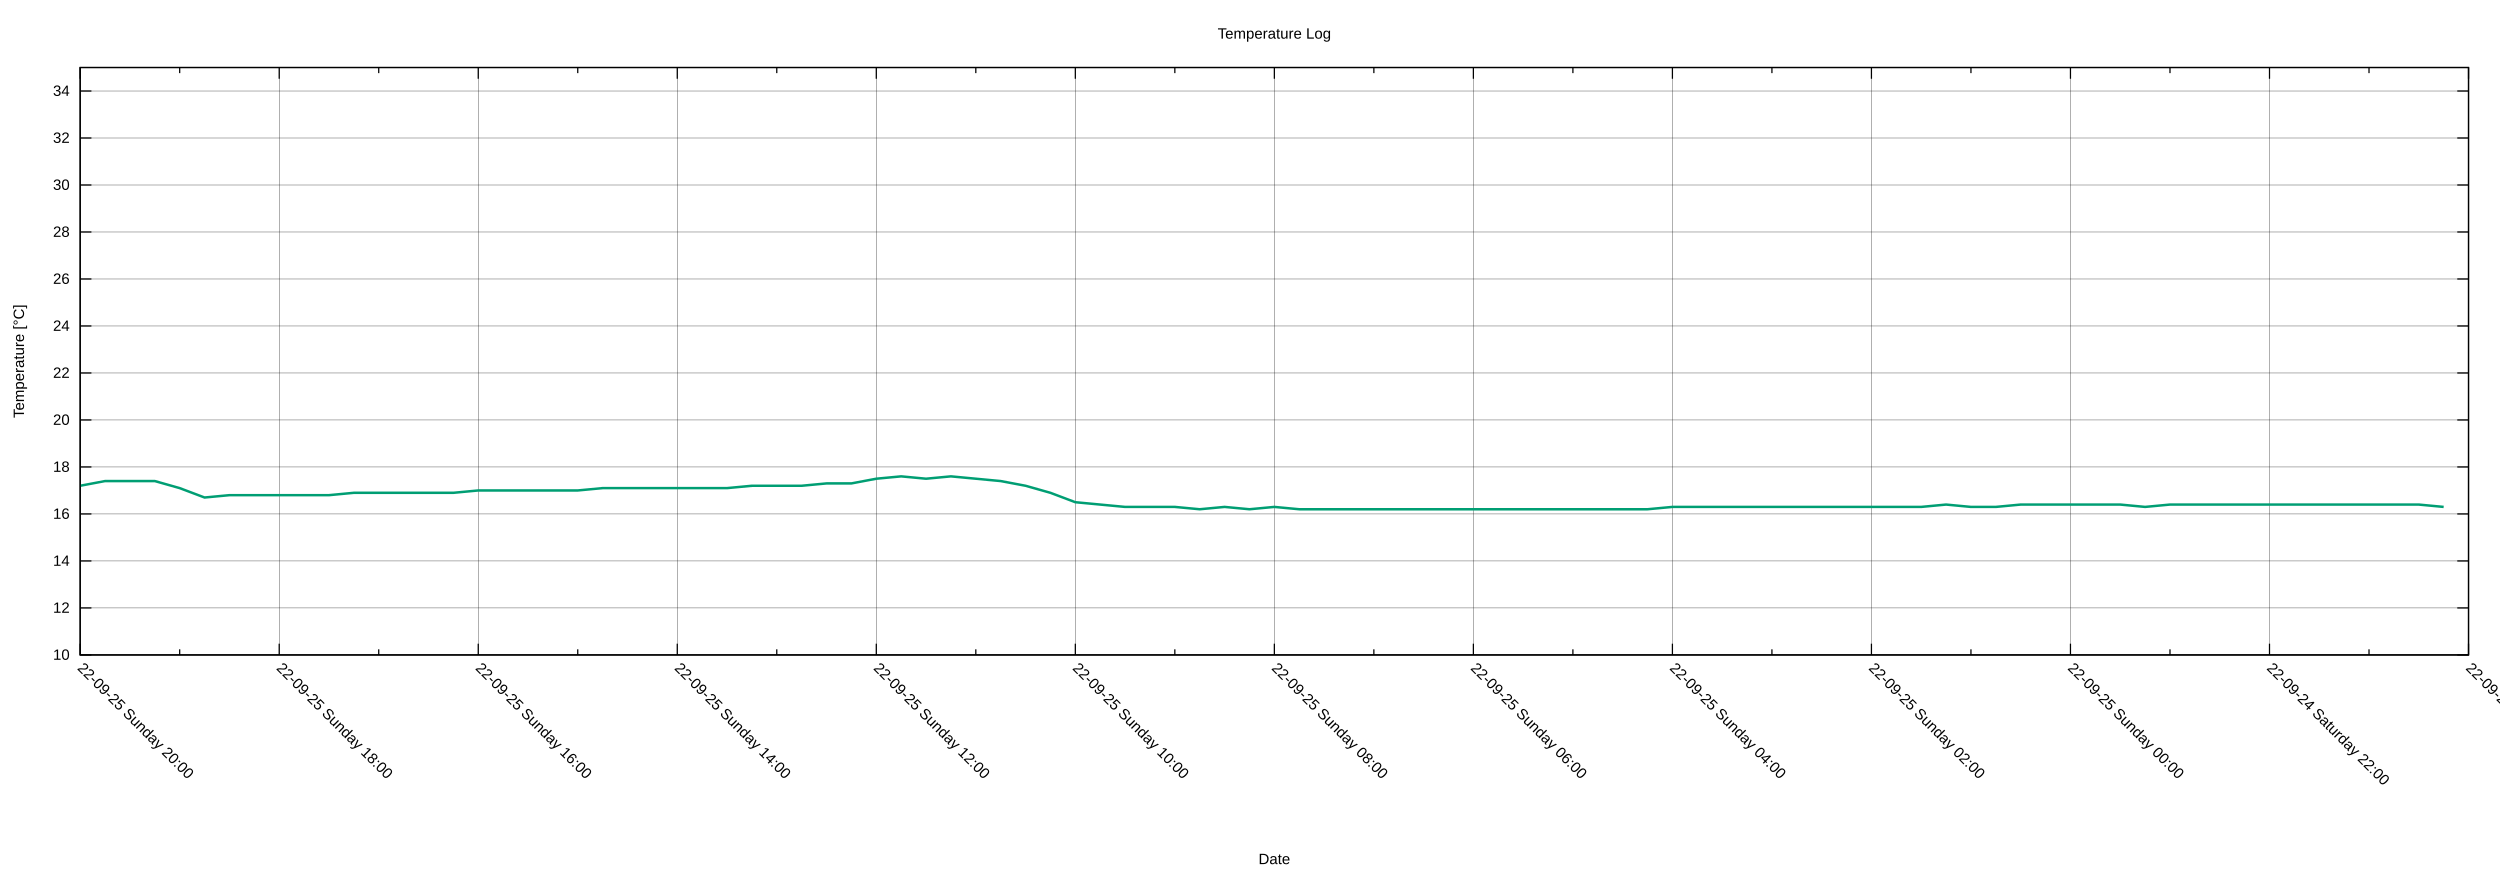
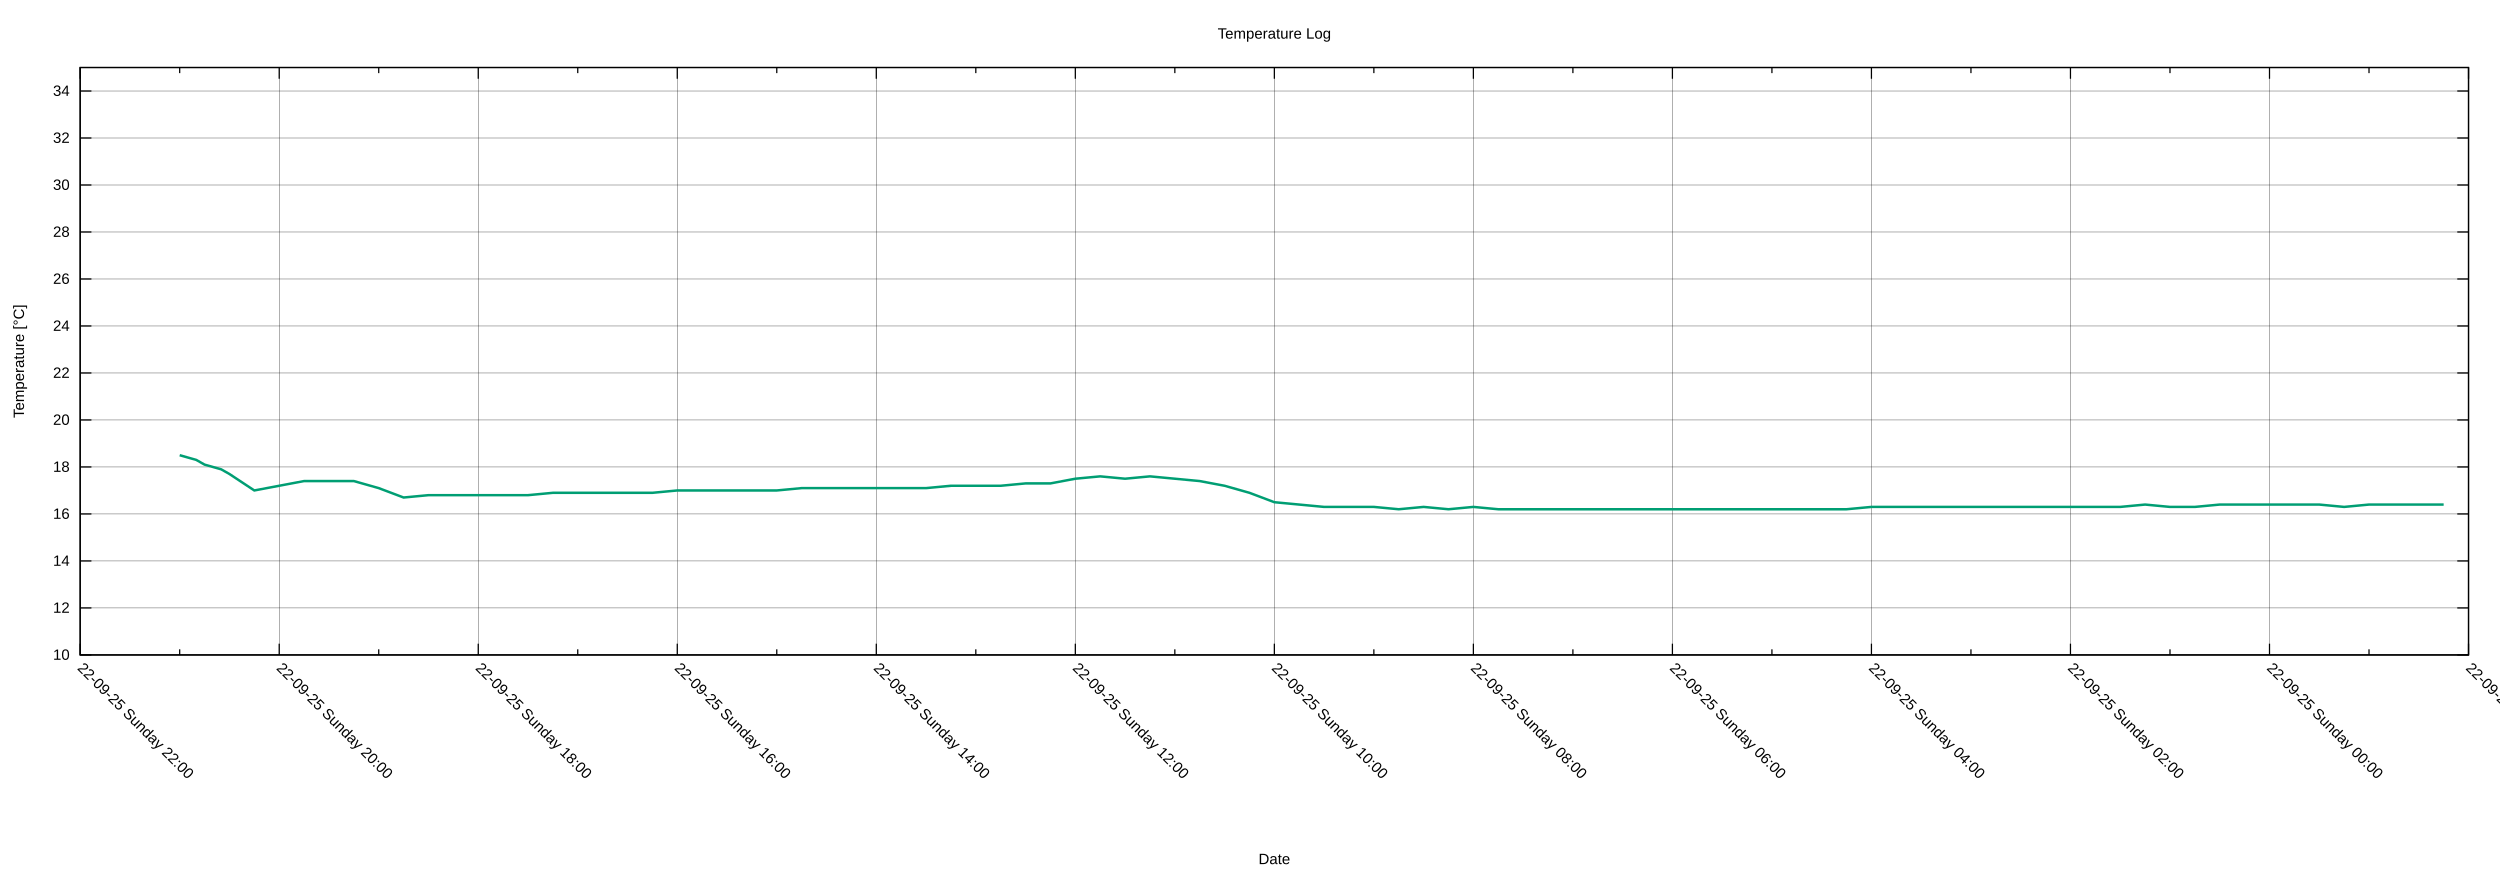
<svg xmlns="http://www.w3.org/2000/svg" xmlns:xlink="http://www.w3.org/1999/xlink" width="2000" height="700" viewBox="0 0 2000 700">
  <g id="gnuplot_canvas">
    <rect x="0" y="0" width="2000" height="700" fill="none" />
    <defs>
      <circle id="gpDot" r="0.5" stroke-width="0.5" stroke="currentColor" />
      <path id="gpPt0" stroke-width="0.222" stroke="currentColor" d="M-1,0 h2 M0,-1 v2" />
      <path id="gpPt1" stroke-width="0.222" stroke="currentColor" d="M-1,-1 L1,1 M1,-1 L-1,1" />
      <path id="gpPt2" stroke-width="0.222" stroke="currentColor" d="M-1,0 L1,0 M0,-1 L0,1 M-1,-1 L1,1 M-1,1 L1,-1" />
      <rect id="gpPt3" stroke-width="0.222" stroke="currentColor" x="-1" y="-1" width="2" height="2" />
      <rect id="gpPt4" stroke-width="0.222" stroke="currentColor" fill="currentColor" x="-1" y="-1" width="2" height="2" />
      <circle id="gpPt5" stroke-width="0.222" stroke="currentColor" cx="0" cy="0" r="1" />
      <use xlink:href="#gpPt5" id="gpPt6" fill="currentColor" stroke="none" />
      <path id="gpPt7" stroke-width="0.222" stroke="currentColor" d="M0,-1.33 L-1.33,0.67 L1.33,0.67 z" />
      <use xlink:href="#gpPt7" id="gpPt8" fill="currentColor" stroke="none" />
      <use xlink:href="#gpPt7" id="gpPt9" stroke="currentColor" transform="rotate(180)" />
      <use xlink:href="#gpPt9" id="gpPt10" fill="currentColor" stroke="none" />
      <use xlink:href="#gpPt3" id="gpPt11" stroke="currentColor" transform="rotate(45)" />
      <use xlink:href="#gpPt11" id="gpPt12" fill="currentColor" stroke="none" />
      <path id="gpPt13" stroke-width="0.222" stroke="currentColor" d="M0,1.330 L1.265,0.411 L0.782,-1.067 L-0.782,-1.076 L-1.265,0.411 z" />
      <use xlink:href="#gpPt13" id="gpPt14" fill="currentColor" stroke="none" />
      <filter id="textbox" filterUnits="objectBoundingBox" x="0" y="0" height="1" width="1">
        <feFlood flood-color="white" flood-opacity="1" result="bgnd" />
        <feComposite in="SourceGraphic" in2="bgnd" operator="atop" />
      </filter>
      <filter id="greybox" filterUnits="objectBoundingBox" x="0" y="0" height="1" width="1">
        <feFlood flood-color="lightgrey" flood-opacity="1" result="grey" />
        <feComposite in="SourceGraphic" in2="grey" operator="atop" />
      </filter>
    </defs>
    <g fill="none" color="white" stroke="currentColor" stroke-width="1.00" stroke-linecap="butt" stroke-linejoin="miter">
</g>
    <g fill="none" color="black" stroke="currentColor" stroke-width="1.00" stroke-linecap="butt" stroke-linejoin="miter">
</g>
    <g fill="none" color="black" stroke="black" stroke-width="0.25" stroke-linecap="butt" stroke-linejoin="miter">
</g>
    <g fill="none" color="black" stroke="currentColor" stroke-width="0.25" stroke-linecap="butt" stroke-linejoin="miter">
      <path stroke="black" class="gridline" d="M64.14,523.95 L1974.82,523.95  " />
    </g>
    <g fill="none" color="black" stroke="black" stroke-width="1.00" stroke-linecap="butt" stroke-linejoin="miter">
</g>
    <g fill="none" color="black" stroke="currentColor" stroke-width="1.00" stroke-linecap="butt" stroke-linejoin="miter">
      <path stroke="black" d="M64.14,523.95 L73.14,523.95 M1974.82,523.95 L1965.82,523.95  " />
      <g transform="translate(55.75,527.85)" stroke="none" fill="black" font-family="Arial" font-size="12.00" text-anchor="end">
        <text>
          <tspan font-family="Arial"> 10</tspan>
        </text>
      </g>
    </g>
    <g fill="none" color="black" stroke="currentColor" stroke-width="1.00" stroke-linecap="butt" stroke-linejoin="miter">
</g>
    <g fill="none" color="black" stroke="black" stroke-width="0.25" stroke-linecap="butt" stroke-linejoin="miter">
</g>
    <g fill="none" color="black" stroke="currentColor" stroke-width="0.25" stroke-linecap="butt" stroke-linejoin="miter">
      <path stroke="black" class="gridline" d="M64.14,486.35 L1974.82,486.35  " />
    </g>
    <g fill="none" color="black" stroke="black" stroke-width="1.00" stroke-linecap="butt" stroke-linejoin="miter">
</g>
    <g fill="none" color="black" stroke="currentColor" stroke-width="1.00" stroke-linecap="butt" stroke-linejoin="miter">
      <path stroke="black" d="M64.14,486.35 L73.14,486.35 M1974.82,486.35 L1965.82,486.35  " />
      <g transform="translate(55.75,490.25)" stroke="none" fill="black" font-family="Arial" font-size="12.00" text-anchor="end">
        <text>
          <tspan font-family="Arial"> 12</tspan>
        </text>
      </g>
    </g>
    <g fill="none" color="black" stroke="currentColor" stroke-width="1.00" stroke-linecap="butt" stroke-linejoin="miter">
</g>
    <g fill="none" color="black" stroke="black" stroke-width="0.25" stroke-linecap="butt" stroke-linejoin="miter">
</g>
    <g fill="none" color="black" stroke="currentColor" stroke-width="0.25" stroke-linecap="butt" stroke-linejoin="miter">
      <path stroke="black" class="gridline" d="M64.14,448.76 L1974.82,448.76  " />
    </g>
    <g fill="none" color="black" stroke="black" stroke-width="1.00" stroke-linecap="butt" stroke-linejoin="miter">
</g>
    <g fill="none" color="black" stroke="currentColor" stroke-width="1.00" stroke-linecap="butt" stroke-linejoin="miter">
      <path stroke="black" d="M64.14,448.76 L73.14,448.76 M1974.82,448.76 L1965.82,448.76  " />
      <g transform="translate(55.75,452.66)" stroke="none" fill="black" font-family="Arial" font-size="12.00" text-anchor="end">
        <text>
          <tspan font-family="Arial"> 14</tspan>
        </text>
      </g>
    </g>
    <g fill="none" color="black" stroke="currentColor" stroke-width="1.00" stroke-linecap="butt" stroke-linejoin="miter">
</g>
    <g fill="none" color="black" stroke="black" stroke-width="0.25" stroke-linecap="butt" stroke-linejoin="miter">
</g>
    <g fill="none" color="black" stroke="currentColor" stroke-width="0.25" stroke-linecap="butt" stroke-linejoin="miter">
      <path stroke="black" class="gridline" d="M64.14,411.16 L1974.82,411.16  " />
    </g>
    <g fill="none" color="black" stroke="black" stroke-width="1.00" stroke-linecap="butt" stroke-linejoin="miter">
</g>
    <g fill="none" color="black" stroke="currentColor" stroke-width="1.00" stroke-linecap="butt" stroke-linejoin="miter">
      <path stroke="black" d="M64.14,411.16 L73.14,411.16 M1974.82,411.16 L1965.82,411.16  " />
      <g transform="translate(55.75,415.06)" stroke="none" fill="black" font-family="Arial" font-size="12.00" text-anchor="end">
        <text>
          <tspan font-family="Arial"> 16</tspan>
        </text>
      </g>
    </g>
    <g fill="none" color="black" stroke="currentColor" stroke-width="1.00" stroke-linecap="butt" stroke-linejoin="miter">
</g>
    <g fill="none" color="black" stroke="black" stroke-width="0.25" stroke-linecap="butt" stroke-linejoin="miter">
</g>
    <g fill="none" color="black" stroke="currentColor" stroke-width="0.25" stroke-linecap="butt" stroke-linejoin="miter">
      <path stroke="black" class="gridline" d="M64.14,373.57 L1974.82,373.57  " />
    </g>
    <g fill="none" color="black" stroke="black" stroke-width="1.00" stroke-linecap="butt" stroke-linejoin="miter">
</g>
    <g fill="none" color="black" stroke="currentColor" stroke-width="1.00" stroke-linecap="butt" stroke-linejoin="miter">
      <path stroke="black" d="M64.14,373.57 L73.14,373.57 M1974.82,373.57 L1965.82,373.57  " />
      <g transform="translate(55.75,377.47)" stroke="none" fill="black" font-family="Arial" font-size="12.00" text-anchor="end">
        <text>
          <tspan font-family="Arial"> 18</tspan>
        </text>
      </g>
    </g>
    <g fill="none" color="black" stroke="currentColor" stroke-width="1.00" stroke-linecap="butt" stroke-linejoin="miter">
</g>
    <g fill="none" color="black" stroke="black" stroke-width="0.25" stroke-linecap="butt" stroke-linejoin="miter">
</g>
    <g fill="none" color="black" stroke="currentColor" stroke-width="0.25" stroke-linecap="butt" stroke-linejoin="miter">
      <path stroke="black" class="gridline" d="M64.14,335.97 L1974.82,335.97  " />
    </g>
    <g fill="none" color="black" stroke="black" stroke-width="1.00" stroke-linecap="butt" stroke-linejoin="miter">
</g>
    <g fill="none" color="black" stroke="currentColor" stroke-width="1.00" stroke-linecap="butt" stroke-linejoin="miter">
      <path stroke="black" d="M64.14,335.97 L73.14,335.97 M1974.82,335.97 L1965.82,335.97  " />
      <g transform="translate(55.75,339.87)" stroke="none" fill="black" font-family="Arial" font-size="12.00" text-anchor="end">
        <text>
          <tspan font-family="Arial"> 20</tspan>
        </text>
      </g>
    </g>
    <g fill="none" color="black" stroke="currentColor" stroke-width="1.00" stroke-linecap="butt" stroke-linejoin="miter">
</g>
    <g fill="none" color="black" stroke="black" stroke-width="0.25" stroke-linecap="butt" stroke-linejoin="miter">
</g>
    <g fill="none" color="black" stroke="currentColor" stroke-width="0.25" stroke-linecap="butt" stroke-linejoin="miter">
      <path stroke="black" class="gridline" d="M64.14,298.38 L1974.82,298.38  " />
    </g>
    <g fill="none" color="black" stroke="black" stroke-width="1.00" stroke-linecap="butt" stroke-linejoin="miter">
</g>
    <g fill="none" color="black" stroke="currentColor" stroke-width="1.00" stroke-linecap="butt" stroke-linejoin="miter">
      <path stroke="black" d="M64.14,298.38 L73.14,298.38 M1974.82,298.38 L1965.82,298.38  " />
      <g transform="translate(55.75,302.28)" stroke="none" fill="black" font-family="Arial" font-size="12.00" text-anchor="end">
        <text>
          <tspan font-family="Arial"> 22</tspan>
        </text>
      </g>
    </g>
    <g fill="none" color="black" stroke="currentColor" stroke-width="1.00" stroke-linecap="butt" stroke-linejoin="miter">
</g>
    <g fill="none" color="black" stroke="black" stroke-width="0.25" stroke-linecap="butt" stroke-linejoin="miter">
</g>
    <g fill="none" color="black" stroke="currentColor" stroke-width="0.25" stroke-linecap="butt" stroke-linejoin="miter">
      <path stroke="black" class="gridline" d="M64.14,260.78 L1974.82,260.78  " />
    </g>
    <g fill="none" color="black" stroke="black" stroke-width="1.00" stroke-linecap="butt" stroke-linejoin="miter">
</g>
    <g fill="none" color="black" stroke="currentColor" stroke-width="1.00" stroke-linecap="butt" stroke-linejoin="miter">
      <path stroke="black" d="M64.14,260.78 L73.14,260.78 M1974.82,260.78 L1965.82,260.78  " />
      <g transform="translate(55.75,264.68)" stroke="none" fill="black" font-family="Arial" font-size="12.00" text-anchor="end">
        <text>
          <tspan font-family="Arial"> 24</tspan>
        </text>
      </g>
    </g>
    <g fill="none" color="black" stroke="currentColor" stroke-width="1.00" stroke-linecap="butt" stroke-linejoin="miter">
</g>
    <g fill="none" color="black" stroke="black" stroke-width="0.25" stroke-linecap="butt" stroke-linejoin="miter">
</g>
    <g fill="none" color="black" stroke="currentColor" stroke-width="0.25" stroke-linecap="butt" stroke-linejoin="miter">
      <path stroke="black" class="gridline" d="M64.14,223.19 L1974.82,223.19  " />
    </g>
    <g fill="none" color="black" stroke="black" stroke-width="1.00" stroke-linecap="butt" stroke-linejoin="miter">
</g>
    <g fill="none" color="black" stroke="currentColor" stroke-width="1.00" stroke-linecap="butt" stroke-linejoin="miter">
      <path stroke="black" d="M64.14,223.19 L73.14,223.19 M1974.82,223.19 L1965.82,223.19  " />
      <g transform="translate(55.75,227.09)" stroke="none" fill="black" font-family="Arial" font-size="12.00" text-anchor="end">
        <text>
          <tspan font-family="Arial"> 26</tspan>
        </text>
      </g>
    </g>
    <g fill="none" color="black" stroke="currentColor" stroke-width="1.00" stroke-linecap="butt" stroke-linejoin="miter">
</g>
    <g fill="none" color="black" stroke="black" stroke-width="0.25" stroke-linecap="butt" stroke-linejoin="miter">
</g>
    <g fill="none" color="black" stroke="currentColor" stroke-width="0.25" stroke-linecap="butt" stroke-linejoin="miter">
      <path stroke="black" class="gridline" d="M64.14,185.59 L1974.82,185.59  " />
    </g>
    <g fill="none" color="black" stroke="black" stroke-width="1.00" stroke-linecap="butt" stroke-linejoin="miter">
</g>
    <g fill="none" color="black" stroke="currentColor" stroke-width="1.00" stroke-linecap="butt" stroke-linejoin="miter">
      <path stroke="black" d="M64.14,185.59 L73.14,185.59 M1974.82,185.59 L1965.82,185.59  " />
      <g transform="translate(55.75,189.49)" stroke="none" fill="black" font-family="Arial" font-size="12.00" text-anchor="end">
        <text>
          <tspan font-family="Arial"> 28</tspan>
        </text>
      </g>
    </g>
    <g fill="none" color="black" stroke="currentColor" stroke-width="1.00" stroke-linecap="butt" stroke-linejoin="miter">
</g>
    <g fill="none" color="black" stroke="black" stroke-width="0.25" stroke-linecap="butt" stroke-linejoin="miter">
</g>
    <g fill="none" color="black" stroke="currentColor" stroke-width="0.25" stroke-linecap="butt" stroke-linejoin="miter">
      <path stroke="black" class="gridline" d="M64.14,148.00 L1974.82,148.00  " />
    </g>
    <g fill="none" color="black" stroke="black" stroke-width="1.00" stroke-linecap="butt" stroke-linejoin="miter">
</g>
    <g fill="none" color="black" stroke="currentColor" stroke-width="1.00" stroke-linecap="butt" stroke-linejoin="miter">
      <path stroke="black" d="M64.14,148.00 L73.14,148.00 M1974.82,148.00 L1965.82,148.00  " />
      <g transform="translate(55.75,151.90)" stroke="none" fill="black" font-family="Arial" font-size="12.00" text-anchor="end">
        <text>
          <tspan font-family="Arial"> 30</tspan>
        </text>
      </g>
    </g>
    <g fill="none" color="black" stroke="currentColor" stroke-width="1.00" stroke-linecap="butt" stroke-linejoin="miter">
</g>
    <g fill="none" color="black" stroke="black" stroke-width="0.25" stroke-linecap="butt" stroke-linejoin="miter">
</g>
    <g fill="none" color="black" stroke="currentColor" stroke-width="0.25" stroke-linecap="butt" stroke-linejoin="miter">
      <path stroke="black" class="gridline" d="M64.14,110.40 L1974.82,110.40  " />
    </g>
    <g fill="none" color="black" stroke="black" stroke-width="1.00" stroke-linecap="butt" stroke-linejoin="miter">
</g>
    <g fill="none" color="black" stroke="currentColor" stroke-width="1.00" stroke-linecap="butt" stroke-linejoin="miter">
      <path stroke="black" d="M64.14,110.40 L73.14,110.40 M1974.82,110.40 L1965.82,110.40  " />
      <g transform="translate(55.75,114.30)" stroke="none" fill="black" font-family="Arial" font-size="12.00" text-anchor="end">
        <text>
          <tspan font-family="Arial"> 32</tspan>
        </text>
      </g>
    </g>
    <g fill="none" color="black" stroke="currentColor" stroke-width="1.00" stroke-linecap="butt" stroke-linejoin="miter">
</g>
    <g fill="none" color="black" stroke="black" stroke-width="0.25" stroke-linecap="butt" stroke-linejoin="miter">
</g>
    <g fill="none" color="black" stroke="currentColor" stroke-width="0.25" stroke-linecap="butt" stroke-linejoin="miter">
      <path stroke="black" class="gridline" d="M64.14,72.81 L1974.82,72.81  " />
    </g>
    <g fill="none" color="black" stroke="black" stroke-width="1.00" stroke-linecap="butt" stroke-linejoin="miter">
</g>
    <g fill="none" color="black" stroke="currentColor" stroke-width="1.00" stroke-linecap="butt" stroke-linejoin="miter">
      <path stroke="black" d="M64.14,72.81 L73.14,72.81 M1974.82,72.81 L1965.82,72.81  " />
      <g transform="translate(55.75,76.71)" stroke="none" fill="black" font-family="Arial" font-size="12.00" text-anchor="end">
        <text>
          <tspan font-family="Arial"> 34</tspan>
        </text>
      </g>
    </g>
    <g fill="none" color="black" stroke="currentColor" stroke-width="1.00" stroke-linecap="butt" stroke-linejoin="miter">
</g>
    <g fill="none" color="black" stroke="black" stroke-width="0.25" stroke-linecap="butt" stroke-linejoin="miter">
</g>
    <g fill="none" color="black" stroke="currentColor" stroke-width="0.25" stroke-linecap="butt" stroke-linejoin="miter">
      <path stroke="black" class="gridline" d="M1974.82,523.95 L1974.82,54.01  " />
    </g>
    <g fill="none" color="black" stroke="black" stroke-width="1.00" stroke-linecap="butt" stroke-linejoin="miter">
</g>
    <g fill="none" color="black" stroke="currentColor" stroke-width="1.00" stroke-linecap="butt" stroke-linejoin="miter">
      <path stroke="black" d="M1974.82,523.95 L1974.82,514.95 M1974.82,54.01 L1974.82,63.01  " />
      <g transform="translate(1972.06,535.10) rotate(45)" stroke="none" fill="black" font-family="Arial" font-size="12.00" text-anchor="start">
        <text>
-           <tspan font-family="Arial">22-09-24 Saturday 20:00</tspan>
+           <tspan font-family="Arial">22-09-24 Saturday 22:00</tspan>
        </text>
      </g>
    </g>
    <g fill="none" color="black" stroke="currentColor" stroke-width="1.00" stroke-linecap="butt" stroke-linejoin="miter">
      <path stroke="black" d="M1895.21,523.95 L1895.21,519.45 M1895.21,54.01 L1895.21,58.51  " />
    </g>
    <g fill="none" color="black" stroke="black" stroke-width="0.25" stroke-linecap="butt" stroke-linejoin="miter">
</g>
    <g fill="none" color="black" stroke="currentColor" stroke-width="0.25" stroke-linecap="butt" stroke-linejoin="miter">
      <path stroke="black" class="gridline" d="M1815.60,523.95 L1815.60,54.01  " />
    </g>
    <g fill="none" color="black" stroke="black" stroke-width="1.00" stroke-linecap="butt" stroke-linejoin="miter">
</g>
    <g fill="none" color="black" stroke="currentColor" stroke-width="1.00" stroke-linecap="butt" stroke-linejoin="miter">
      <path stroke="black" d="M1815.60,523.95 L1815.60,514.95 M1815.60,54.01 L1815.60,63.01  " />
      <g transform="translate(1812.84,535.10) rotate(45)" stroke="none" fill="black" font-family="Arial" font-size="12.00" text-anchor="start">
        <text>
-           <tspan font-family="Arial">22-09-24 Saturday 22:00</tspan>
+           <tspan font-family="Arial">22-09-25 Sunday 00:00</tspan>
        </text>
      </g>
    </g>
    <g fill="none" color="black" stroke="currentColor" stroke-width="1.00" stroke-linecap="butt" stroke-linejoin="miter">
      <path stroke="black" d="M1735.99,523.95 L1735.99,519.45 M1735.99,54.01 L1735.99,58.51  " />
    </g>
    <g fill="none" color="black" stroke="black" stroke-width="0.25" stroke-linecap="butt" stroke-linejoin="miter">
</g>
    <g fill="none" color="black" stroke="currentColor" stroke-width="0.25" stroke-linecap="butt" stroke-linejoin="miter">
      <path stroke="black" class="gridline" d="M1656.37,523.95 L1656.37,54.01  " />
    </g>
    <g fill="none" color="black" stroke="black" stroke-width="1.00" stroke-linecap="butt" stroke-linejoin="miter">
</g>
    <g fill="none" color="black" stroke="currentColor" stroke-width="1.00" stroke-linecap="butt" stroke-linejoin="miter">
      <path stroke="black" d="M1656.37,523.95 L1656.37,514.95 M1656.37,54.01 L1656.37,63.01  " />
      <g transform="translate(1653.61,535.10) rotate(45)" stroke="none" fill="black" font-family="Arial" font-size="12.00" text-anchor="start">
        <text>
-           <tspan font-family="Arial">22-09-25 Sunday 00:00</tspan>
+           <tspan font-family="Arial">22-09-25 Sunday 02:00</tspan>
        </text>
      </g>
    </g>
    <g fill="none" color="black" stroke="currentColor" stroke-width="1.00" stroke-linecap="butt" stroke-linejoin="miter">
      <path stroke="black" d="M1576.76,523.95 L1576.76,519.45 M1576.76,54.01 L1576.76,58.51  " />
    </g>
    <g fill="none" color="black" stroke="black" stroke-width="0.25" stroke-linecap="butt" stroke-linejoin="miter">
</g>
    <g fill="none" color="black" stroke="currentColor" stroke-width="0.25" stroke-linecap="butt" stroke-linejoin="miter">
      <path stroke="black" class="gridline" d="M1497.15,523.95 L1497.15,54.01  " />
    </g>
    <g fill="none" color="black" stroke="black" stroke-width="1.00" stroke-linecap="butt" stroke-linejoin="miter">
</g>
    <g fill="none" color="black" stroke="currentColor" stroke-width="1.00" stroke-linecap="butt" stroke-linejoin="miter">
      <path stroke="black" d="M1497.15,523.95 L1497.15,514.95 M1497.15,54.01 L1497.15,63.01  " />
      <g transform="translate(1494.39,535.10) rotate(45)" stroke="none" fill="black" font-family="Arial" font-size="12.00" text-anchor="start">
        <text>
-           <tspan font-family="Arial">22-09-25 Sunday 02:00</tspan>
+           <tspan font-family="Arial">22-09-25 Sunday 04:00</tspan>
        </text>
      </g>
    </g>
    <g fill="none" color="black" stroke="currentColor" stroke-width="1.00" stroke-linecap="butt" stroke-linejoin="miter">
      <path stroke="black" d="M1417.54,523.95 L1417.54,519.45 M1417.54,54.01 L1417.54,58.51  " />
    </g>
    <g fill="none" color="black" stroke="black" stroke-width="0.25" stroke-linecap="butt" stroke-linejoin="miter">
</g>
    <g fill="none" color="black" stroke="currentColor" stroke-width="0.25" stroke-linecap="butt" stroke-linejoin="miter">
      <path stroke="black" class="gridline" d="M1337.93,523.95 L1337.93,54.01  " />
    </g>
    <g fill="none" color="black" stroke="black" stroke-width="1.00" stroke-linecap="butt" stroke-linejoin="miter">
</g>
    <g fill="none" color="black" stroke="currentColor" stroke-width="1.00" stroke-linecap="butt" stroke-linejoin="miter">
      <path stroke="black" d="M1337.93,523.95 L1337.93,514.95 M1337.93,54.01 L1337.93,63.01  " />
      <g transform="translate(1335.17,535.10) rotate(45)" stroke="none" fill="black" font-family="Arial" font-size="12.00" text-anchor="start">
        <text>
-           <tspan font-family="Arial">22-09-25 Sunday 04:00</tspan>
+           <tspan font-family="Arial">22-09-25 Sunday 06:00</tspan>
        </text>
      </g>
    </g>
    <g fill="none" color="black" stroke="currentColor" stroke-width="1.00" stroke-linecap="butt" stroke-linejoin="miter">
      <path stroke="black" d="M1258.32,523.95 L1258.32,519.45 M1258.32,54.01 L1258.32,58.51  " />
    </g>
    <g fill="none" color="black" stroke="black" stroke-width="0.25" stroke-linecap="butt" stroke-linejoin="miter">
</g>
    <g fill="none" color="black" stroke="currentColor" stroke-width="0.25" stroke-linecap="butt" stroke-linejoin="miter">
      <path stroke="black" class="gridline" d="M1178.70,523.95 L1178.70,54.01  " />
    </g>
    <g fill="none" color="black" stroke="black" stroke-width="1.00" stroke-linecap="butt" stroke-linejoin="miter">
</g>
    <g fill="none" color="black" stroke="currentColor" stroke-width="1.00" stroke-linecap="butt" stroke-linejoin="miter">
      <path stroke="black" d="M1178.70,523.95 L1178.70,514.95 M1178.70,54.01 L1178.70,63.01  " />
      <g transform="translate(1175.94,535.10) rotate(45)" stroke="none" fill="black" font-family="Arial" font-size="12.00" text-anchor="start">
        <text>
-           <tspan font-family="Arial">22-09-25 Sunday 06:00</tspan>
+           <tspan font-family="Arial">22-09-25 Sunday 08:00</tspan>
        </text>
      </g>
    </g>
    <g fill="none" color="black" stroke="currentColor" stroke-width="1.00" stroke-linecap="butt" stroke-linejoin="miter">
      <path stroke="black" d="M1099.09,523.95 L1099.09,519.45 M1099.09,54.01 L1099.09,58.51  " />
    </g>
    <g fill="none" color="black" stroke="black" stroke-width="0.25" stroke-linecap="butt" stroke-linejoin="miter">
</g>
    <g fill="none" color="black" stroke="currentColor" stroke-width="0.25" stroke-linecap="butt" stroke-linejoin="miter">
      <path stroke="black" class="gridline" d="M1019.48,523.95 L1019.48,54.01  " />
    </g>
    <g fill="none" color="black" stroke="black" stroke-width="1.00" stroke-linecap="butt" stroke-linejoin="miter">
</g>
    <g fill="none" color="black" stroke="currentColor" stroke-width="1.00" stroke-linecap="butt" stroke-linejoin="miter">
      <path stroke="black" d="M1019.48,523.95 L1019.48,514.95 M1019.48,54.01 L1019.48,63.01  " />
      <g transform="translate(1016.72,535.10) rotate(45)" stroke="none" fill="black" font-family="Arial" font-size="12.00" text-anchor="start">
        <text>
-           <tspan font-family="Arial">22-09-25 Sunday 08:00</tspan>
+           <tspan font-family="Arial">22-09-25 Sunday 10:00</tspan>
        </text>
      </g>
    </g>
    <g fill="none" color="black" stroke="currentColor" stroke-width="1.00" stroke-linecap="butt" stroke-linejoin="miter">
      <path stroke="black" d="M939.87,523.95 L939.87,519.45 M939.87,54.01 L939.87,58.51  " />
    </g>
    <g fill="none" color="black" stroke="black" stroke-width="0.25" stroke-linecap="butt" stroke-linejoin="miter">
</g>
    <g fill="none" color="black" stroke="currentColor" stroke-width="0.25" stroke-linecap="butt" stroke-linejoin="miter">
      <path stroke="black" class="gridline" d="M860.26,523.95 L860.26,54.01  " />
    </g>
    <g fill="none" color="black" stroke="black" stroke-width="1.00" stroke-linecap="butt" stroke-linejoin="miter">
</g>
    <g fill="none" color="black" stroke="currentColor" stroke-width="1.00" stroke-linecap="butt" stroke-linejoin="miter">
      <path stroke="black" d="M860.26,523.95 L860.26,514.95 M860.26,54.01 L860.26,63.01  " />
      <g transform="translate(857.50,535.10) rotate(45)" stroke="none" fill="black" font-family="Arial" font-size="12.00" text-anchor="start">
        <text>
-           <tspan font-family="Arial">22-09-25 Sunday 10:00</tspan>
+           <tspan font-family="Arial">22-09-25 Sunday 12:00</tspan>
        </text>
      </g>
    </g>
    <g fill="none" color="black" stroke="currentColor" stroke-width="1.00" stroke-linecap="butt" stroke-linejoin="miter">
      <path stroke="black" d="M780.65,523.95 L780.65,519.45 M780.65,54.01 L780.65,58.51  " />
    </g>
    <g fill="none" color="black" stroke="black" stroke-width="0.25" stroke-linecap="butt" stroke-linejoin="miter">
</g>
    <g fill="none" color="black" stroke="currentColor" stroke-width="0.25" stroke-linecap="butt" stroke-linejoin="miter">
      <path stroke="black" class="gridline" d="M701.03,523.95 L701.03,54.01  " />
    </g>
    <g fill="none" color="black" stroke="black" stroke-width="1.00" stroke-linecap="butt" stroke-linejoin="miter">
</g>
    <g fill="none" color="black" stroke="currentColor" stroke-width="1.00" stroke-linecap="butt" stroke-linejoin="miter">
      <path stroke="black" d="M701.03,523.95 L701.03,514.95 M701.03,54.01 L701.03,63.01  " />
      <g transform="translate(698.27,535.10) rotate(45)" stroke="none" fill="black" font-family="Arial" font-size="12.00" text-anchor="start">
        <text>
-           <tspan font-family="Arial">22-09-25 Sunday 12:00</tspan>
+           <tspan font-family="Arial">22-09-25 Sunday 14:00</tspan>
        </text>
      </g>
    </g>
    <g fill="none" color="black" stroke="currentColor" stroke-width="1.00" stroke-linecap="butt" stroke-linejoin="miter">
      <path stroke="black" d="M621.42,523.95 L621.42,519.45 M621.42,54.01 L621.42,58.51  " />
    </g>
    <g fill="none" color="black" stroke="black" stroke-width="0.25" stroke-linecap="butt" stroke-linejoin="miter">
</g>
    <g fill="none" color="black" stroke="currentColor" stroke-width="0.25" stroke-linecap="butt" stroke-linejoin="miter">
      <path stroke="black" class="gridline" d="M541.81,523.95 L541.81,54.01  " />
    </g>
    <g fill="none" color="black" stroke="black" stroke-width="1.00" stroke-linecap="butt" stroke-linejoin="miter">
</g>
    <g fill="none" color="black" stroke="currentColor" stroke-width="1.00" stroke-linecap="butt" stroke-linejoin="miter">
      <path stroke="black" d="M541.81,523.95 L541.81,514.95 M541.81,54.01 L541.81,63.01  " />
      <g transform="translate(539.05,535.10) rotate(45)" stroke="none" fill="black" font-family="Arial" font-size="12.00" text-anchor="start">
        <text>
-           <tspan font-family="Arial">22-09-25 Sunday 14:00</tspan>
+           <tspan font-family="Arial">22-09-25 Sunday 16:00</tspan>
        </text>
      </g>
    </g>
    <g fill="none" color="black" stroke="currentColor" stroke-width="1.00" stroke-linecap="butt" stroke-linejoin="miter">
      <path stroke="black" d="M462.20,523.95 L462.20,519.45 M462.20,54.01 L462.20,58.51  " />
    </g>
    <g fill="none" color="black" stroke="black" stroke-width="0.25" stroke-linecap="butt" stroke-linejoin="miter">
</g>
    <g fill="none" color="black" stroke="currentColor" stroke-width="0.25" stroke-linecap="butt" stroke-linejoin="miter">
      <path stroke="black" class="gridline" d="M382.59,523.95 L382.59,54.01  " />
    </g>
    <g fill="none" color="black" stroke="black" stroke-width="1.00" stroke-linecap="butt" stroke-linejoin="miter">
</g>
    <g fill="none" color="black" stroke="currentColor" stroke-width="1.00" stroke-linecap="butt" stroke-linejoin="miter">
      <path stroke="black" d="M382.59,523.95 L382.59,514.95 M382.59,54.01 L382.59,63.01  " />
      <g transform="translate(379.83,535.10) rotate(45)" stroke="none" fill="black" font-family="Arial" font-size="12.00" text-anchor="start">
        <text>
-           <tspan font-family="Arial">22-09-25 Sunday 16:00</tspan>
+           <tspan font-family="Arial">22-09-25 Sunday 18:00</tspan>
        </text>
      </g>
    </g>
    <g fill="none" color="black" stroke="currentColor" stroke-width="1.00" stroke-linecap="butt" stroke-linejoin="miter">
      <path stroke="black" d="M302.98,523.95 L302.98,519.45 M302.98,54.01 L302.98,58.51  " />
    </g>
    <g fill="none" color="black" stroke="black" stroke-width="0.25" stroke-linecap="butt" stroke-linejoin="miter">
</g>
    <g fill="none" color="black" stroke="currentColor" stroke-width="0.25" stroke-linecap="butt" stroke-linejoin="miter">
      <path stroke="black" class="gridline" d="M223.36,523.95 L223.36,54.01  " />
    </g>
    <g fill="none" color="black" stroke="black" stroke-width="1.00" stroke-linecap="butt" stroke-linejoin="miter">
</g>
    <g fill="none" color="black" stroke="currentColor" stroke-width="1.00" stroke-linecap="butt" stroke-linejoin="miter">
      <path stroke="black" d="M223.36,523.95 L223.36,514.95 M223.36,54.01 L223.36,63.01  " />
      <g transform="translate(220.60,535.10) rotate(45)" stroke="none" fill="black" font-family="Arial" font-size="12.00" text-anchor="start">
        <text>
-           <tspan font-family="Arial">22-09-25 Sunday 18:00</tspan>
+           <tspan font-family="Arial">22-09-25 Sunday 20:00</tspan>
        </text>
      </g>
    </g>
    <g fill="none" color="black" stroke="currentColor" stroke-width="1.00" stroke-linecap="butt" stroke-linejoin="miter">
      <path stroke="black" d="M143.75,523.95 L143.75,519.45 M143.75,54.01 L143.75,58.51  " />
    </g>
    <g fill="none" color="black" stroke="black" stroke-width="0.25" stroke-linecap="butt" stroke-linejoin="miter">
</g>
    <g fill="none" color="black" stroke="currentColor" stroke-width="0.25" stroke-linecap="butt" stroke-linejoin="miter">
      <path stroke="black" class="gridline" d="M64.14,523.95 L64.14,54.01  " />
    </g>
    <g fill="none" color="black" stroke="black" stroke-width="1.00" stroke-linecap="butt" stroke-linejoin="miter">
</g>
    <g fill="none" color="black" stroke="currentColor" stroke-width="1.00" stroke-linecap="butt" stroke-linejoin="miter">
      <path stroke="black" d="M64.14,523.95 L64.14,514.95 M64.14,54.01 L64.14,63.01  " />
      <g transform="translate(61.38,535.10) rotate(45)" stroke="none" fill="black" font-family="Arial" font-size="12.00" text-anchor="start">
        <text>
-           <tspan font-family="Arial">22-09-25 Sunday 20:00</tspan>
+           <tspan font-family="Arial">22-09-25 Sunday 22:00</tspan>
        </text>
      </g>
    </g>
    <g fill="none" color="black" stroke="currentColor" stroke-width="1.00" stroke-linecap="butt" stroke-linejoin="miter">
</g>
    <g fill="none" color="black" stroke="currentColor" stroke-width="1.00" stroke-linecap="butt" stroke-linejoin="miter">
      <path stroke="black" d="M64.14,54.01 L64.14,523.95 L1974.82,523.95 L1974.82,54.01 L64.14,54.01 Z  " />
    </g>
    <g fill="none" color="black" stroke="currentColor" stroke-width="1.00" stroke-linecap="butt" stroke-linejoin="miter">
      <g transform="translate(19.18,288.98) rotate(270)" stroke="none" fill="black" font-family="Arial" font-size="12.00" text-anchor="middle">
        <text>
          <tspan font-family="Arial">Temperature [°C]</tspan>
        </text>
      </g>
    </g>
    <g fill="none" color="black" stroke="currentColor" stroke-width="1.00" stroke-linecap="butt" stroke-linejoin="miter">
      <g transform="translate(1019.48,691.30)" stroke="none" fill="black" font-family="Arial" font-size="12.00" text-anchor="middle">
        <text>
          <tspan font-family="Arial">Date</tspan>
        </text>
      </g>
    </g>
    <g fill="none" color="black" stroke="currentColor" stroke-width="1.00" stroke-linecap="butt" stroke-linejoin="miter">
</g>
    <g id="gnuplot_plot_1">
      <g fill="none" color="white" stroke="currentColor" stroke-width="2.00" stroke-linecap="butt" stroke-linejoin="miter">
</g>
      <g fill="none" color="black" stroke="currentColor" stroke-width="2.00" stroke-linecap="butt" stroke-linejoin="miter">
-         <path stroke="rgb(  0, 158, 115)" d="M64.14,388.61 L84.04,384.85 L103.95,384.85 L123.85,384.85 L143.75,390.49 L163.65,398.01 L183.56,396.13 L203.46,396.13   L223.36,396.13 L243.27,396.13 L263.17,396.13 L283.07,394.25 L302.98,394.25 L322.88,394.25 L342.78,394.25 L362.68,394.25   L382.59,392.37 L402.49,392.37 L422.39,392.37 L442.30,392.37 L462.20,392.37 L482.10,390.49 L502.00,390.49 L521.91,390.49   L541.81,390.49 L561.71,390.49 L581.62,390.49 L601.52,388.61 L621.42,388.61 L641.32,388.61 L661.23,386.73 L681.13,386.73   L701.03,382.97 L720.94,381.09 L740.84,382.97 L760.74,381.09 L780.65,382.97 L800.55,384.85 L820.45,388.61 L840.35,394.25   L860.26,401.77 L880.16,403.65 L900.06,405.53 L919.97,405.53 L939.87,405.53 L959.77,407.40 L979.67,405.53 L999.58,407.40   L1019.48,405.53 L1039.38,407.40 L1059.29,407.40 L1079.19,407.40 L1099.09,407.40 L1118.99,407.40 L1138.90,407.40 L1158.80,407.40   L1178.70,407.40 L1198.61,407.40 L1218.51,407.40 L1238.41,407.40 L1258.32,407.40 L1278.22,407.40 L1298.12,407.40 L1318.02,407.40   L1337.93,405.53 L1357.83,405.53 L1377.73,405.53 L1397.64,405.53 L1417.54,405.53 L1437.44,405.53 L1457.34,405.53 L1477.25,405.53   L1497.15,405.53 L1517.05,405.53 L1536.96,405.53 L1556.86,403.65 L1576.76,405.53 L1596.66,405.53 L1616.57,403.65 L1636.47,403.65   L1656.37,403.65 L1676.28,403.65 L1696.18,403.65 L1716.08,405.53 L1735.99,403.65 L1755.89,403.65 L1775.79,403.65 L1795.69,403.65   L1815.60,403.65 L1835.50,403.65 L1855.40,403.65 L1875.31,403.65 L1895.21,403.65 L1915.11,403.65 L1935.01,403.65 L1954.92,405.53    " />
+         <path stroke="rgb(  0, 158, 115)" d="M143.75,364.17 L150.39,366.05 L157.02,367.93 L163.65,371.69 L170.29,373.57 L176.92,375.45 L183.56,379.21 L203.46,392.37   L223.36,388.61 L243.27,384.85 L263.17,384.85 L283.07,384.85 L302.98,390.49 L322.88,398.01 L342.78,396.13 L362.68,396.13   L382.59,396.13 L402.49,396.13 L422.39,396.13 L442.30,394.25 L462.20,394.25 L482.10,394.25 L502.00,394.25 L521.91,394.25   L541.81,392.37 L561.71,392.37 L581.62,392.37 L601.52,392.37 L621.42,392.37 L641.32,390.49 L661.23,390.49 L681.13,390.49   L701.03,390.49 L720.94,390.49 L740.84,390.49 L760.74,388.61 L780.65,388.61 L800.55,388.61 L820.45,386.73 L840.35,386.73   L860.26,382.97 L880.16,381.09 L900.06,382.97 L919.97,381.09 L939.87,382.97 L959.77,384.85 L979.67,388.61 L999.58,394.25   L1019.48,401.77 L1039.38,403.65 L1059.29,405.53 L1079.19,405.53 L1099.09,405.53 L1118.99,407.40 L1138.90,405.53 L1158.80,407.40   L1178.70,405.53 L1198.61,407.40 L1218.51,407.40 L1238.41,407.40 L1258.32,407.40 L1278.22,407.40 L1298.12,407.40 L1318.02,407.40   L1337.93,407.40 L1357.83,407.40 L1377.73,407.40 L1397.64,407.40 L1417.54,407.40 L1437.44,407.40 L1457.34,407.40 L1477.25,407.40   L1497.15,405.53 L1517.05,405.53 L1536.96,405.53 L1556.86,405.53 L1576.76,405.53 L1596.66,405.53 L1616.57,405.53 L1636.47,405.53   L1656.37,405.53 L1676.28,405.53 L1696.18,405.53 L1716.08,403.65 L1735.99,405.53 L1755.89,405.53 L1775.79,403.65 L1795.69,403.65   L1815.60,403.65 L1835.50,403.65 L1855.40,403.65 L1875.31,405.53 L1895.21,403.65 L1915.11,403.65 L1935.01,403.65 L1954.92,403.65    " />
      </g>
    </g>
    <g fill="none" color="black" stroke="currentColor" stroke-width="2.00" stroke-linecap="butt" stroke-linejoin="miter">
</g>
    <g fill="none" color="black" stroke="black" stroke-width="1.00" stroke-linecap="butt" stroke-linejoin="miter">
</g>
    <g fill="none" color="black" stroke="currentColor" stroke-width="1.00" stroke-linecap="butt" stroke-linejoin="miter">
      <path stroke="black" d="M64.14,54.01 L64.14,523.95 L1974.82,523.95 L1974.82,54.01 L64.14,54.01 Z  " />
    </g>
    <g fill="none" color="black" stroke="currentColor" stroke-width="1.00" stroke-linecap="butt" stroke-linejoin="miter">
      <g transform="translate(1019.48,30.91)" stroke="none" fill="black" font-family="Arial" font-size="12.00" text-anchor="middle">
        <text>
          <tspan font-family="Arial">Temperature Log</tspan>
        </text>
      </g>
    </g>
    <g fill="none" color="black" stroke="currentColor" stroke-width="1.00" stroke-linecap="butt" stroke-linejoin="miter">
</g>
  </g>
</svg>
